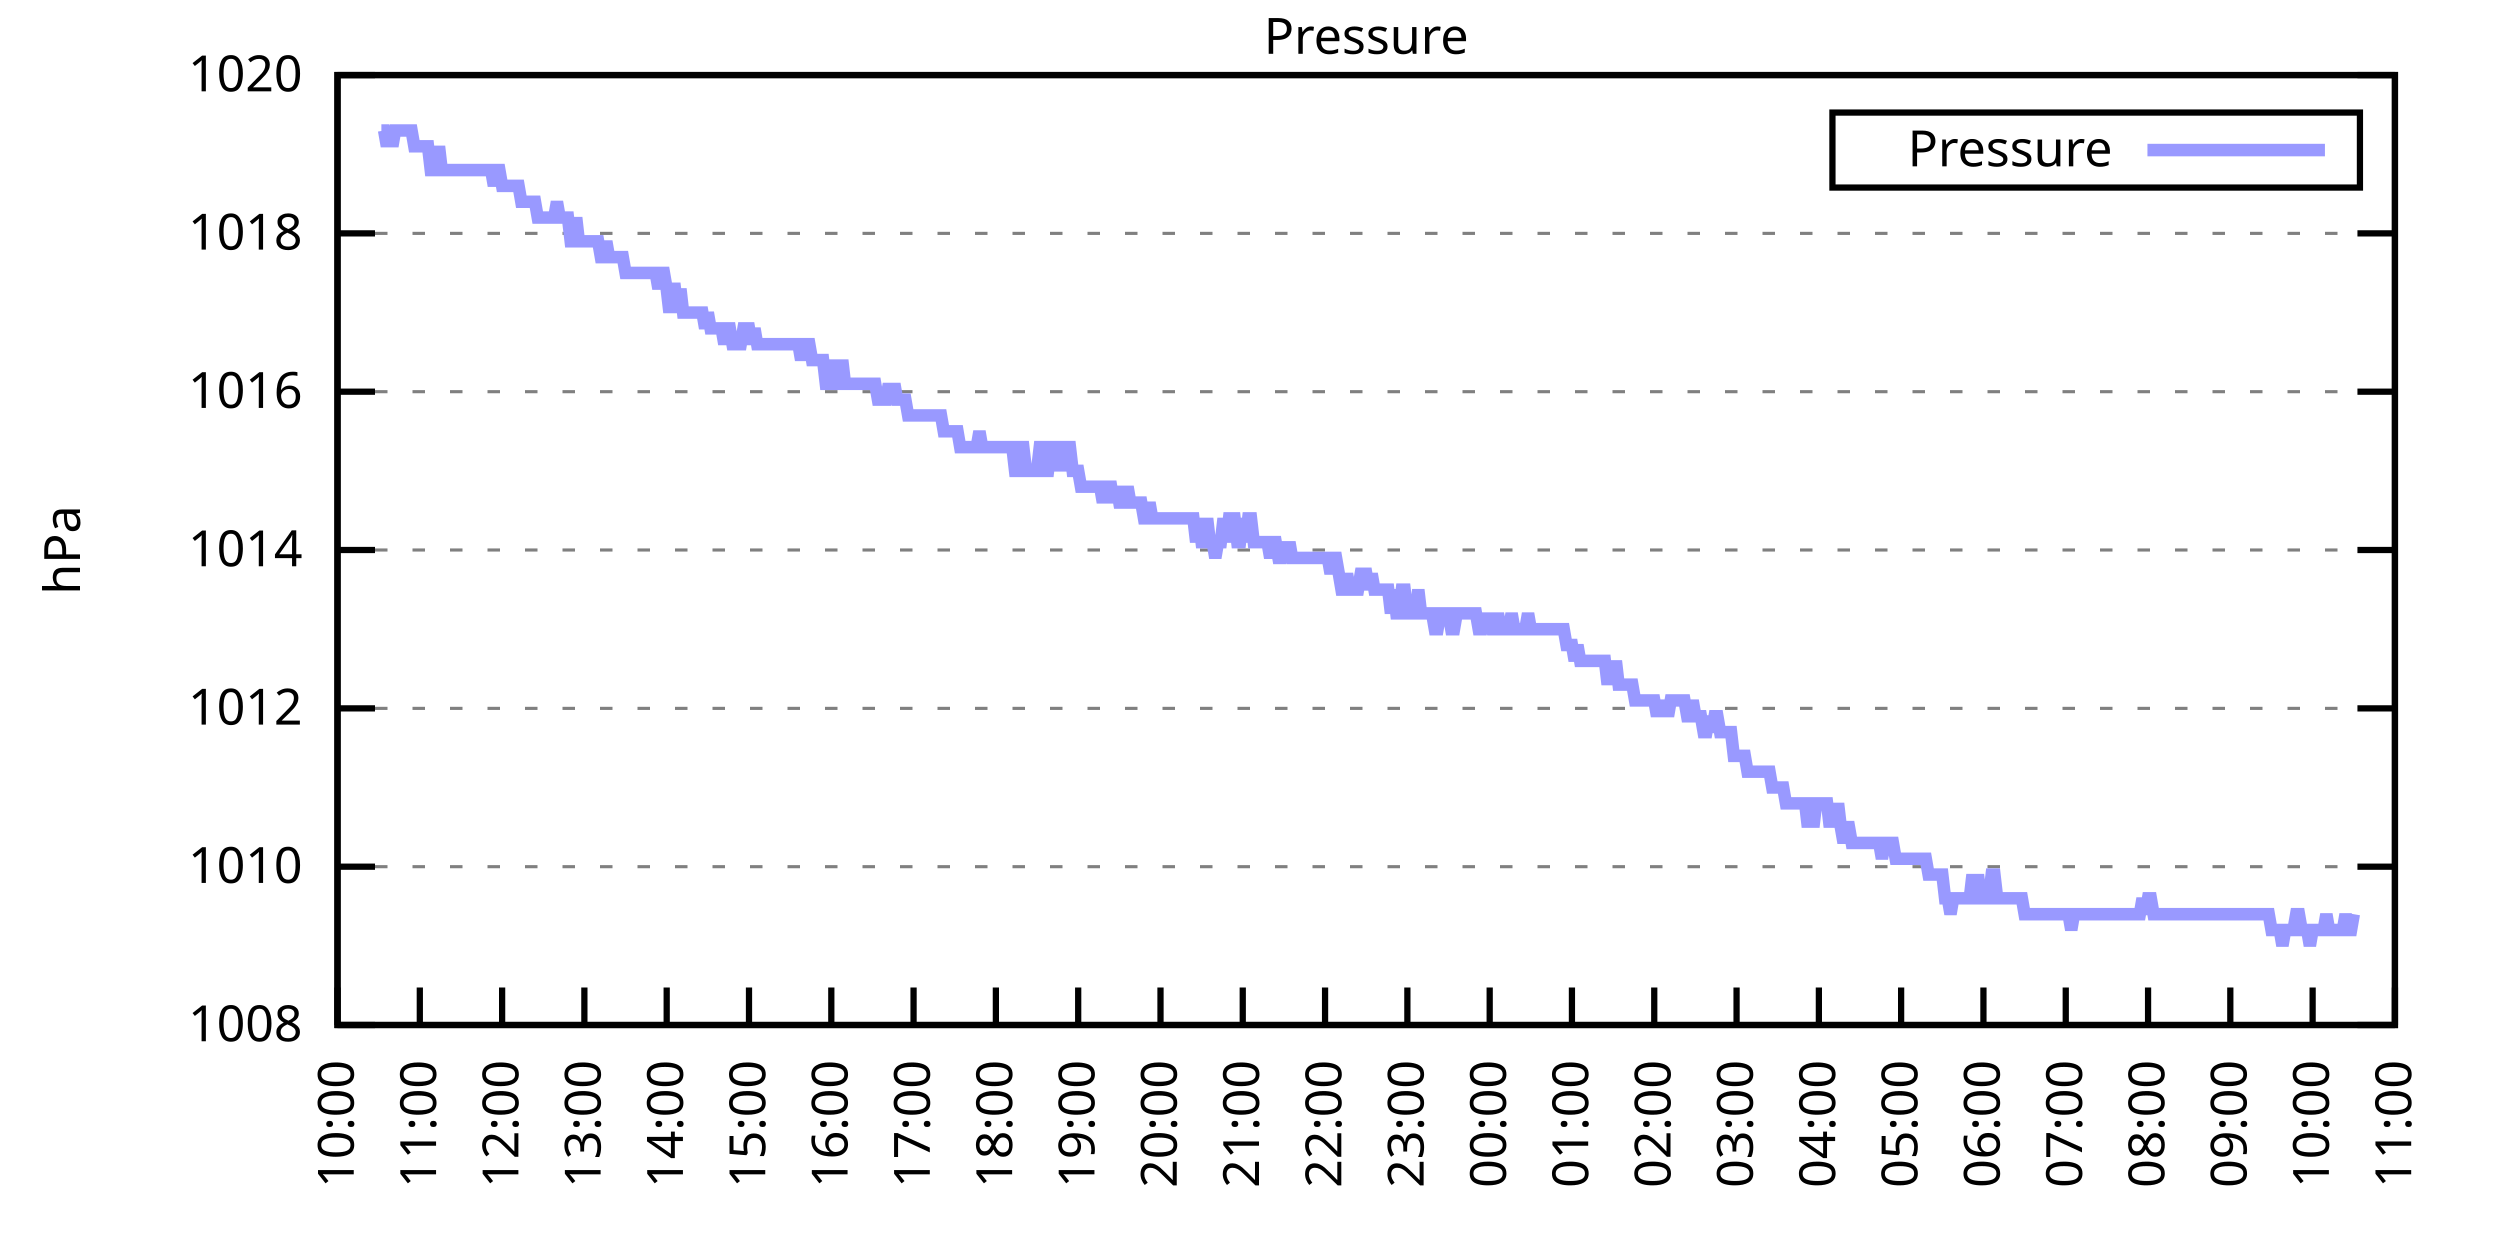
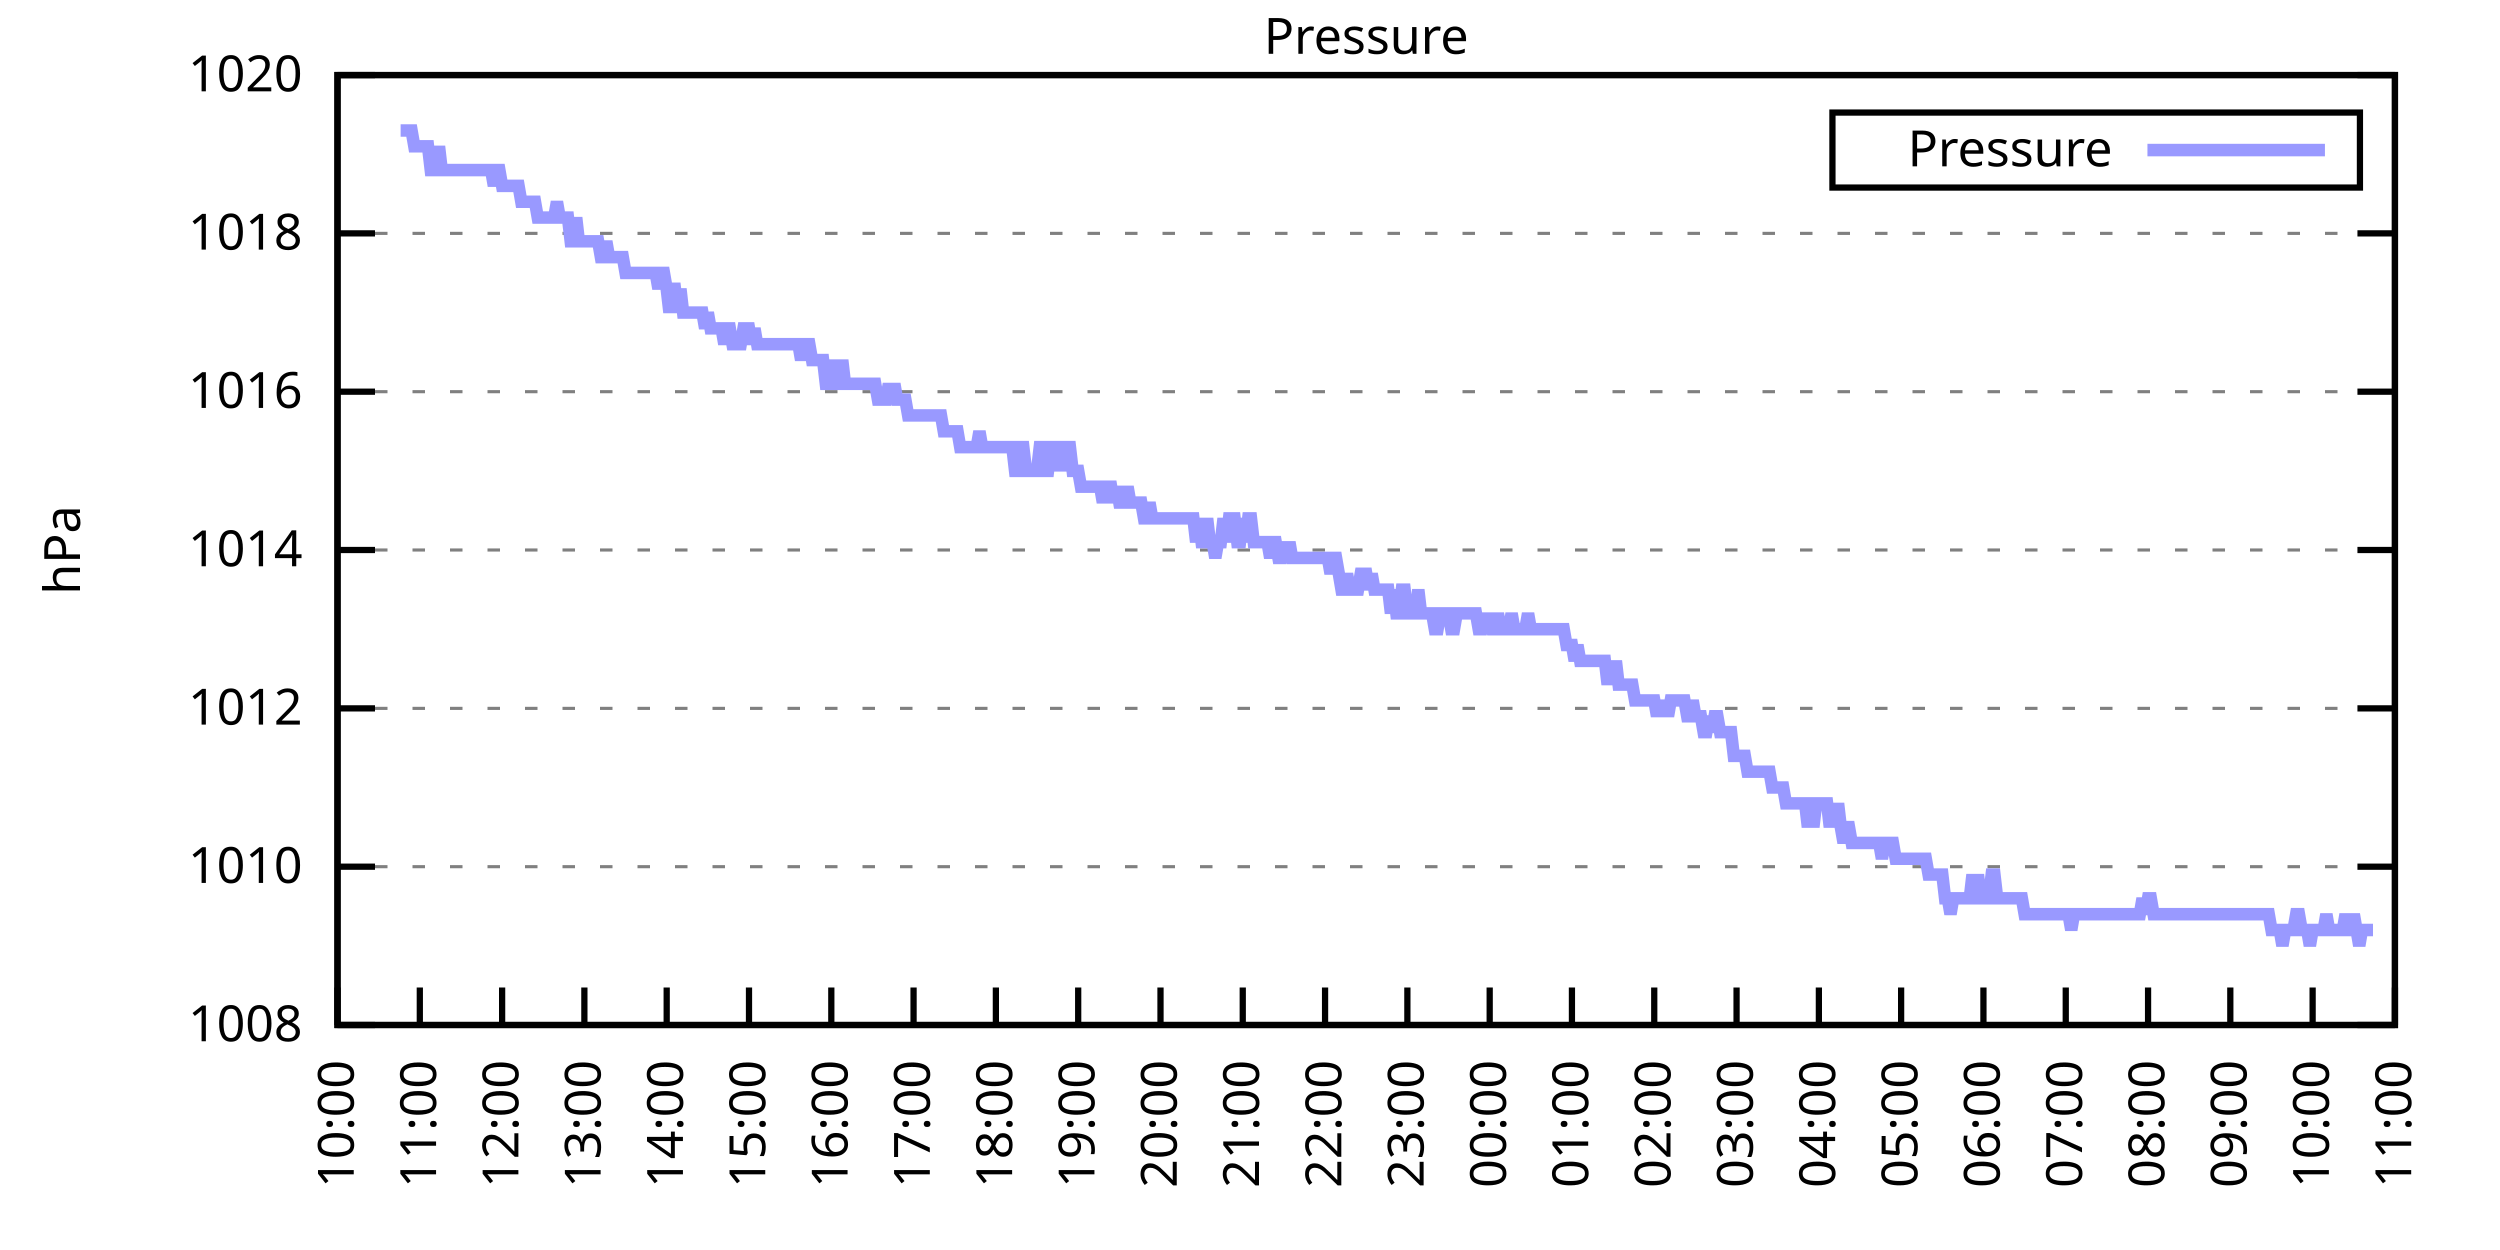
<svg xmlns="http://www.w3.org/2000/svg" xmlns:xlink="http://www.w3.org/1999/xlink" width="400" height="200" viewBox="0 0 400 200">
  <g id="gnuplot_canvas">
    <rect x="0" y="0" width="400" height="200" fill="none" />
    <defs>
      <circle id="gpDot" r="0.5" stroke-width="0.5" stroke="currentColor" />
      <path id="gpPt0" stroke-width="0.333" stroke="currentColor" d="M-1,0 h2 M0,-1 v2" />
      <path id="gpPt1" stroke-width="0.333" stroke="currentColor" d="M-1,-1 L1,1 M1,-1 L-1,1" />
      <path id="gpPt2" stroke-width="0.333" stroke="currentColor" d="M-1,0 L1,0 M0,-1 L0,1 M-1,-1 L1,1 M-1,1 L1,-1" />
      <rect id="gpPt3" stroke-width="0.333" stroke="currentColor" x="-1" y="-1" width="2" height="2" />
      <rect id="gpPt4" stroke-width="0.333" stroke="currentColor" fill="currentColor" x="-1" y="-1" width="2" height="2" />
      <circle id="gpPt5" stroke-width="0.333" stroke="currentColor" cx="0" cy="0" r="1" />
      <use xlink:href="#gpPt5" id="gpPt6" fill="currentColor" stroke="none" />
      <path id="gpPt7" stroke-width="0.333" stroke="currentColor" d="M0,-1.33 L-1.33,0.67 L1.33,0.67 z" />
      <use xlink:href="#gpPt7" id="gpPt8" fill="currentColor" stroke="none" />
      <use xlink:href="#gpPt7" id="gpPt9" stroke="currentColor" transform="rotate(180)" />
      <use xlink:href="#gpPt9" id="gpPt10" fill="currentColor" stroke="none" />
      <use xlink:href="#gpPt3" id="gpPt11" stroke="currentColor" transform="rotate(45)" />
      <use xlink:href="#gpPt11" id="gpPt12" fill="currentColor" stroke="none" />
      <path id="gpPt13" stroke-width="0.333" stroke="currentColor" d="M0,1.330 L1.265,0.411 L0.782,-1.067 L-0.782,-1.076 L-1.265,0.411 z" />
      <use xlink:href="#gpPt13" id="gpPt14" fill="currentColor" stroke="none" />
      <filter id="textbox" filterUnits="objectBoundingBox" x="0" y="0" height="1" width="1">
        <feFlood flood-color="white" flood-opacity="1" result="bgnd" />
        <feComposite in="SourceGraphic" in2="bgnd" operator="atop" />
      </filter>
      <filter id="greybox" filterUnits="objectBoundingBox" x="0" y="0" height="1" width="1">
        <feFlood flood-color="lightgrey" flood-opacity="1" result="grey" />
        <feComposite in="SourceGraphic" in2="grey" operator="atop" />
      </filter>
    </defs>
    <g fill="none" color="white" stroke="currentColor" stroke-width="1.00" stroke-linecap="butt" stroke-linejoin="miter">
</g>
    <g fill="none" color="black" stroke="currentColor" stroke-width="1.00" stroke-linecap="butt" stroke-linejoin="miter">
      <g stroke="none" shape-rendering="crispEdges">
        <polygon fill="rgb(255, 255, 255)" points="54.00,164.00 383.18,164.00 383.18,12.02 54.00,12.02 " />
      </g>
    </g>
    <g fill="none" color="black" stroke="currentColor" stroke-width="1.00" stroke-linecap="butt" stroke-linejoin="miter">
</g>
    <g fill="none" color="black" stroke="black" stroke-width="0.50" stroke-linecap="butt" stroke-linejoin="miter">
</g>
    <g fill="none" color="gray" stroke="currentColor" stroke-width="0.50" stroke-linecap="butt" stroke-linejoin="miter">
      <path stroke="gray" stroke-dasharray="2,4" class="gridline" d="M54.00,164.00 L383.19,164.00  " />
    </g>
    <g fill="none" color="gray" stroke="gray" stroke-width="1.00" stroke-linecap="butt" stroke-linejoin="miter">
</g>
    <g fill="none" color="black" stroke="currentColor" stroke-width="1.00" stroke-linecap="butt" stroke-linejoin="miter">
      <path stroke="black" d="M54.00,164.00 L60.00,164.00 M383.19,164.00 L377.19,164.00  " />
      <g transform="translate(48.40,166.60)" stroke="none" fill="black" font-family="Sans" font-size="8.00" text-anchor="end">
        <text>
          <tspan font-family="Sans"> 1008</tspan>
        </text>
      </g>
    </g>
    <g fill="none" color="black" stroke="currentColor" stroke-width="1.00" stroke-linecap="butt" stroke-linejoin="miter">
</g>
    <g fill="none" color="black" stroke="black" stroke-width="0.50" stroke-linecap="butt" stroke-linejoin="miter">
</g>
    <g fill="none" color="gray" stroke="currentColor" stroke-width="0.50" stroke-linecap="butt" stroke-linejoin="miter">
      <path stroke="gray" stroke-dasharray="2,4" class="gridline" d="M54.00,138.67 L383.19,138.67  " />
    </g>
    <g fill="none" color="gray" stroke="gray" stroke-width="1.00" stroke-linecap="butt" stroke-linejoin="miter">
</g>
    <g fill="none" color="black" stroke="currentColor" stroke-width="1.00" stroke-linecap="butt" stroke-linejoin="miter">
      <path stroke="black" d="M54.00,138.67 L60.00,138.67 M383.19,138.67 L377.19,138.67  " />
      <g transform="translate(48.40,141.27)" stroke="none" fill="black" font-family="Sans" font-size="8.00" text-anchor="end">
        <text>
          <tspan font-family="Sans"> 1010</tspan>
        </text>
      </g>
    </g>
    <g fill="none" color="black" stroke="currentColor" stroke-width="1.00" stroke-linecap="butt" stroke-linejoin="miter">
</g>
    <g fill="none" color="black" stroke="black" stroke-width="0.50" stroke-linecap="butt" stroke-linejoin="miter">
</g>
    <g fill="none" color="gray" stroke="currentColor" stroke-width="0.50" stroke-linecap="butt" stroke-linejoin="miter">
      <path stroke="gray" stroke-dasharray="2,4" class="gridline" d="M54.00,113.34 L383.19,113.34  " />
    </g>
    <g fill="none" color="gray" stroke="gray" stroke-width="1.00" stroke-linecap="butt" stroke-linejoin="miter">
</g>
    <g fill="none" color="black" stroke="currentColor" stroke-width="1.00" stroke-linecap="butt" stroke-linejoin="miter">
      <path stroke="black" d="M54.00,113.34 L60.00,113.34 M383.19,113.34 L377.19,113.34  " />
      <g transform="translate(48.40,115.94)" stroke="none" fill="black" font-family="Sans" font-size="8.00" text-anchor="end">
        <text>
          <tspan font-family="Sans"> 1012</tspan>
        </text>
      </g>
    </g>
    <g fill="none" color="black" stroke="currentColor" stroke-width="1.00" stroke-linecap="butt" stroke-linejoin="miter">
</g>
    <g fill="none" color="black" stroke="black" stroke-width="0.50" stroke-linecap="butt" stroke-linejoin="miter">
</g>
    <g fill="none" color="gray" stroke="currentColor" stroke-width="0.50" stroke-linecap="butt" stroke-linejoin="miter">
      <path stroke="gray" stroke-dasharray="2,4" class="gridline" d="M54.00,88.00 L383.19,88.00  " />
    </g>
    <g fill="none" color="gray" stroke="gray" stroke-width="1.00" stroke-linecap="butt" stroke-linejoin="miter">
</g>
    <g fill="none" color="black" stroke="currentColor" stroke-width="1.00" stroke-linecap="butt" stroke-linejoin="miter">
      <path stroke="black" d="M54.00,88.00 L60.00,88.00 M383.19,88.00 L377.19,88.00  " />
      <g transform="translate(48.40,90.60)" stroke="none" fill="black" font-family="Sans" font-size="8.00" text-anchor="end">
        <text>
          <tspan font-family="Sans"> 1014</tspan>
        </text>
      </g>
    </g>
    <g fill="none" color="black" stroke="currentColor" stroke-width="1.00" stroke-linecap="butt" stroke-linejoin="miter">
</g>
    <g fill="none" color="black" stroke="black" stroke-width="0.50" stroke-linecap="butt" stroke-linejoin="miter">
</g>
    <g fill="none" color="gray" stroke="currentColor" stroke-width="0.50" stroke-linecap="butt" stroke-linejoin="miter">
      <path stroke="gray" stroke-dasharray="2,4" class="gridline" d="M54.00,62.67 L383.19,62.67  " />
    </g>
    <g fill="none" color="gray" stroke="gray" stroke-width="1.00" stroke-linecap="butt" stroke-linejoin="miter">
</g>
    <g fill="none" color="black" stroke="currentColor" stroke-width="1.00" stroke-linecap="butt" stroke-linejoin="miter">
      <path stroke="black" d="M54.00,62.67 L60.00,62.67 M383.19,62.67 L377.19,62.67  " />
      <g transform="translate(48.40,65.27)" stroke="none" fill="black" font-family="Sans" font-size="8.00" text-anchor="end">
        <text>
          <tspan font-family="Sans"> 1016</tspan>
        </text>
      </g>
    </g>
    <g fill="none" color="black" stroke="currentColor" stroke-width="1.00" stroke-linecap="butt" stroke-linejoin="miter">
</g>
    <g fill="none" color="black" stroke="black" stroke-width="0.50" stroke-linecap="butt" stroke-linejoin="miter">
</g>
    <g fill="none" color="gray" stroke="currentColor" stroke-width="0.50" stroke-linecap="butt" stroke-linejoin="miter">
      <path stroke="gray" stroke-dasharray="2,4" class="gridline" d="M54.00,37.34 L383.19,37.34  " />
    </g>
    <g fill="none" color="gray" stroke="gray" stroke-width="1.00" stroke-linecap="butt" stroke-linejoin="miter">
</g>
    <g fill="none" color="black" stroke="currentColor" stroke-width="1.00" stroke-linecap="butt" stroke-linejoin="miter">
      <path stroke="black" d="M54.00,37.34 L60.00,37.34 M383.19,37.34 L377.19,37.34  " />
      <g transform="translate(48.40,39.94)" stroke="none" fill="black" font-family="Sans" font-size="8.00" text-anchor="end">
        <text>
          <tspan font-family="Sans"> 1018</tspan>
        </text>
      </g>
    </g>
    <g fill="none" color="black" stroke="currentColor" stroke-width="1.00" stroke-linecap="butt" stroke-linejoin="miter">
</g>
    <g fill="none" color="black" stroke="black" stroke-width="0.50" stroke-linecap="butt" stroke-linejoin="miter">
</g>
    <g fill="none" color="gray" stroke="currentColor" stroke-width="0.50" stroke-linecap="butt" stroke-linejoin="miter">
      <path stroke="gray" stroke-dasharray="2,4" class="gridline" d="M54.00,12.01 L383.19,12.01  " />
    </g>
    <g fill="none" color="gray" stroke="gray" stroke-width="1.00" stroke-linecap="butt" stroke-linejoin="miter">
</g>
    <g fill="none" color="black" stroke="currentColor" stroke-width="1.00" stroke-linecap="butt" stroke-linejoin="miter">
      <path stroke="black" d="M54.00,12.01 L60.00,12.01 M383.19,12.01 L377.19,12.01  " />
      <g transform="translate(48.40,14.61)" stroke="none" fill="black" font-family="Sans" font-size="8.00" text-anchor="end">
        <text>
          <tspan font-family="Sans"> 1020</tspan>
        </text>
      </g>
    </g>
    <g fill="none" color="black" stroke="currentColor" stroke-width="1.00" stroke-linecap="butt" stroke-linejoin="miter">
      <path stroke="black" d="M54.00,164.00 L54.00,158.00  " />
      <g transform="translate(56.60,169.60) rotate(270.00)" stroke="none" fill="black" font-family="Sans" font-size="8.00" text-anchor="end">
        <text>
          <tspan font-family="Sans">10:00</tspan>
        </text>
      </g>
    </g>
    <g fill="none" color="black" stroke="currentColor" stroke-width="1.00" stroke-linecap="butt" stroke-linejoin="miter">
      <path stroke="black" d="M67.17,164.00 L67.17,158.00  " />
      <g transform="translate(69.77,169.60) rotate(270.00)" stroke="none" fill="black" font-family="Sans" font-size="8.00" text-anchor="end">
        <text>
          <tspan font-family="Sans">11:00</tspan>
        </text>
      </g>
    </g>
    <g fill="none" color="black" stroke="currentColor" stroke-width="1.00" stroke-linecap="butt" stroke-linejoin="miter">
      <path stroke="black" d="M80.34,164.00 L80.34,158.00  " />
      <g transform="translate(82.94,169.60) rotate(270.00)" stroke="none" fill="black" font-family="Sans" font-size="8.00" text-anchor="end">
        <text>
          <tspan font-family="Sans">12:00</tspan>
        </text>
      </g>
    </g>
    <g fill="none" color="black" stroke="currentColor" stroke-width="1.00" stroke-linecap="butt" stroke-linejoin="miter">
      <path stroke="black" d="M93.50,164.00 L93.50,158.00  " />
      <g transform="translate(96.10,169.60) rotate(270.00)" stroke="none" fill="black" font-family="Sans" font-size="8.00" text-anchor="end">
        <text>
          <tspan font-family="Sans">13:00</tspan>
        </text>
      </g>
    </g>
    <g fill="none" color="black" stroke="currentColor" stroke-width="1.00" stroke-linecap="butt" stroke-linejoin="miter">
      <path stroke="black" d="M106.67,164.00 L106.67,158.00  " />
      <g transform="translate(109.27,169.60) rotate(270.00)" stroke="none" fill="black" font-family="Sans" font-size="8.00" text-anchor="end">
        <text>
          <tspan font-family="Sans">14:00</tspan>
        </text>
      </g>
    </g>
    <g fill="none" color="black" stroke="currentColor" stroke-width="1.00" stroke-linecap="butt" stroke-linejoin="miter">
      <path stroke="black" d="M119.84,164.00 L119.84,158.00  " />
      <g transform="translate(122.44,169.60) rotate(270.00)" stroke="none" fill="black" font-family="Sans" font-size="8.00" text-anchor="end">
        <text>
          <tspan font-family="Sans">15:00</tspan>
        </text>
      </g>
    </g>
    <g fill="none" color="black" stroke="currentColor" stroke-width="1.00" stroke-linecap="butt" stroke-linejoin="miter">
      <path stroke="black" d="M133.01,164.00 L133.01,158.00  " />
      <g transform="translate(135.61,169.60) rotate(270.00)" stroke="none" fill="black" font-family="Sans" font-size="8.00" text-anchor="end">
        <text>
          <tspan font-family="Sans">16:00</tspan>
        </text>
      </g>
    </g>
    <g fill="none" color="black" stroke="currentColor" stroke-width="1.00" stroke-linecap="butt" stroke-linejoin="miter">
      <path stroke="black" d="M146.17,164.00 L146.17,158.00  " />
      <g transform="translate(148.77,169.60) rotate(270.00)" stroke="none" fill="black" font-family="Sans" font-size="8.00" text-anchor="end">
        <text>
          <tspan font-family="Sans">17:00</tspan>
        </text>
      </g>
    </g>
    <g fill="none" color="black" stroke="currentColor" stroke-width="1.00" stroke-linecap="butt" stroke-linejoin="miter">
      <path stroke="black" d="M159.34,164.00 L159.34,158.00  " />
      <g transform="translate(161.94,169.60) rotate(270.00)" stroke="none" fill="black" font-family="Sans" font-size="8.00" text-anchor="end">
        <text>
          <tspan font-family="Sans">18:00</tspan>
        </text>
      </g>
    </g>
    <g fill="none" color="black" stroke="currentColor" stroke-width="1.00" stroke-linecap="butt" stroke-linejoin="miter">
      <path stroke="black" d="M172.51,164.00 L172.51,158.00  " />
      <g transform="translate(175.11,169.60) rotate(270.00)" stroke="none" fill="black" font-family="Sans" font-size="8.00" text-anchor="end">
        <text>
          <tspan font-family="Sans">19:00</tspan>
        </text>
      </g>
    </g>
    <g fill="none" color="black" stroke="currentColor" stroke-width="1.00" stroke-linecap="butt" stroke-linejoin="miter">
      <path stroke="black" d="M185.68,164.00 L185.68,158.00  " />
      <g transform="translate(188.28,169.60) rotate(270.00)" stroke="none" fill="black" font-family="Sans" font-size="8.00" text-anchor="end">
        <text>
          <tspan font-family="Sans">20:00</tspan>
        </text>
      </g>
    </g>
    <g fill="none" color="black" stroke="currentColor" stroke-width="1.00" stroke-linecap="butt" stroke-linejoin="miter">
      <path stroke="black" d="M198.84,164.00 L198.84,158.00  " />
      <g transform="translate(201.44,169.60) rotate(270.00)" stroke="none" fill="black" font-family="Sans" font-size="8.00" text-anchor="end">
        <text>
          <tspan font-family="Sans">21:00</tspan>
        </text>
      </g>
    </g>
    <g fill="none" color="black" stroke="currentColor" stroke-width="1.00" stroke-linecap="butt" stroke-linejoin="miter">
      <path stroke="black" d="M212.01,164.00 L212.01,158.00  " />
      <g transform="translate(214.61,169.60) rotate(270.00)" stroke="none" fill="black" font-family="Sans" font-size="8.00" text-anchor="end">
        <text>
          <tspan font-family="Sans">22:00</tspan>
        </text>
      </g>
    </g>
    <g fill="none" color="black" stroke="currentColor" stroke-width="1.00" stroke-linecap="butt" stroke-linejoin="miter">
      <path stroke="black" d="M225.18,164.00 L225.18,158.00  " />
      <g transform="translate(227.78,169.60) rotate(270.00)" stroke="none" fill="black" font-family="Sans" font-size="8.00" text-anchor="end">
        <text>
          <tspan font-family="Sans">23:00</tspan>
        </text>
      </g>
    </g>
    <g fill="none" color="black" stroke="currentColor" stroke-width="1.00" stroke-linecap="butt" stroke-linejoin="miter">
      <path stroke="black" d="M238.35,164.00 L238.35,158.00  " />
      <g transform="translate(240.95,169.60) rotate(270.00)" stroke="none" fill="black" font-family="Sans" font-size="8.00" text-anchor="end">
        <text>
          <tspan font-family="Sans">00:00</tspan>
        </text>
      </g>
    </g>
    <g fill="none" color="black" stroke="currentColor" stroke-width="1.00" stroke-linecap="butt" stroke-linejoin="miter">
      <path stroke="black" d="M251.51,164.00 L251.51,158.00  " />
      <g transform="translate(254.11,169.60) rotate(270.00)" stroke="none" fill="black" font-family="Sans" font-size="8.00" text-anchor="end">
        <text>
          <tspan font-family="Sans">01:00</tspan>
        </text>
      </g>
    </g>
    <g fill="none" color="black" stroke="currentColor" stroke-width="1.00" stroke-linecap="butt" stroke-linejoin="miter">
      <path stroke="black" d="M264.68,164.00 L264.68,158.00  " />
      <g transform="translate(267.28,169.60) rotate(270.00)" stroke="none" fill="black" font-family="Sans" font-size="8.00" text-anchor="end">
        <text>
          <tspan font-family="Sans">02:00</tspan>
        </text>
      </g>
    </g>
    <g fill="none" color="black" stroke="currentColor" stroke-width="1.00" stroke-linecap="butt" stroke-linejoin="miter">
      <path stroke="black" d="M277.85,164.00 L277.85,158.00  " />
      <g transform="translate(280.45,169.60) rotate(270.00)" stroke="none" fill="black" font-family="Sans" font-size="8.00" text-anchor="end">
        <text>
          <tspan font-family="Sans">03:00</tspan>
        </text>
      </g>
    </g>
    <g fill="none" color="black" stroke="currentColor" stroke-width="1.00" stroke-linecap="butt" stroke-linejoin="miter">
      <path stroke="black" d="M291.02,164.00 L291.02,158.00  " />
      <g transform="translate(293.62,169.60) rotate(270.00)" stroke="none" fill="black" font-family="Sans" font-size="8.00" text-anchor="end">
        <text>
          <tspan font-family="Sans">04:00</tspan>
        </text>
      </g>
    </g>
    <g fill="none" color="black" stroke="currentColor" stroke-width="1.00" stroke-linecap="butt" stroke-linejoin="miter">
      <path stroke="black" d="M304.18,164.00 L304.18,158.00  " />
      <g transform="translate(306.78,169.60) rotate(270.00)" stroke="none" fill="black" font-family="Sans" font-size="8.00" text-anchor="end">
        <text>
          <tspan font-family="Sans">05:00</tspan>
        </text>
      </g>
    </g>
    <g fill="none" color="black" stroke="currentColor" stroke-width="1.00" stroke-linecap="butt" stroke-linejoin="miter">
      <path stroke="black" d="M317.35,164.00 L317.35,158.00  " />
      <g transform="translate(319.95,169.60) rotate(270.00)" stroke="none" fill="black" font-family="Sans" font-size="8.00" text-anchor="end">
        <text>
          <tspan font-family="Sans">06:00</tspan>
        </text>
      </g>
    </g>
    <g fill="none" color="black" stroke="currentColor" stroke-width="1.00" stroke-linecap="butt" stroke-linejoin="miter">
      <path stroke="black" d="M330.52,164.00 L330.52,158.00  " />
      <g transform="translate(333.12,169.60) rotate(270.00)" stroke="none" fill="black" font-family="Sans" font-size="8.00" text-anchor="end">
        <text>
          <tspan font-family="Sans">07:00</tspan>
        </text>
      </g>
    </g>
    <g fill="none" color="black" stroke="currentColor" stroke-width="1.00" stroke-linecap="butt" stroke-linejoin="miter">
      <path stroke="black" d="M343.69,164.00 L343.69,158.00  " />
      <g transform="translate(346.29,169.60) rotate(270.00)" stroke="none" fill="black" font-family="Sans" font-size="8.00" text-anchor="end">
        <text>
          <tspan font-family="Sans">08:00</tspan>
        </text>
      </g>
    </g>
    <g fill="none" color="black" stroke="currentColor" stroke-width="1.00" stroke-linecap="butt" stroke-linejoin="miter">
      <path stroke="black" d="M356.85,164.00 L356.85,158.00  " />
      <g transform="translate(359.45,169.60) rotate(270.00)" stroke="none" fill="black" font-family="Sans" font-size="8.00" text-anchor="end">
        <text>
          <tspan font-family="Sans">09:00</tspan>
        </text>
      </g>
    </g>
    <g fill="none" color="black" stroke="currentColor" stroke-width="1.00" stroke-linecap="butt" stroke-linejoin="miter">
      <path stroke="black" d="M370.02,164.00 L370.02,158.00  " />
      <g transform="translate(372.62,169.60) rotate(270.00)" stroke="none" fill="black" font-family="Sans" font-size="8.00" text-anchor="end">
        <text>
          <tspan font-family="Sans">10:00</tspan>
        </text>
      </g>
    </g>
    <g fill="none" color="black" stroke="currentColor" stroke-width="1.00" stroke-linecap="butt" stroke-linejoin="miter">
      <path stroke="black" d="M383.19,164.00 L383.19,158.00  " />
      <g transform="translate(385.79,169.60) rotate(270.00)" stroke="none" fill="black" font-family="Sans" font-size="8.00" text-anchor="end">
        <text>
          <tspan font-family="Sans">11:00</tspan>
        </text>
      </g>
    </g>
    <g fill="none" color="black" stroke="currentColor" stroke-width="1.00" stroke-linecap="butt" stroke-linejoin="miter">
</g>
    <g fill="none" color="black" stroke="currentColor" stroke-width="1.00" stroke-linecap="butt" stroke-linejoin="miter">
      <path stroke="black" d="M54.00,12.01 L54.00,164.00 L383.19,164.00 L383.19,12.01 L54.00,12.01 Z  " />
    </g>
    <g fill="none" color="black" stroke="currentColor" stroke-width="1.00" stroke-linecap="butt" stroke-linejoin="miter">
</g>
    <g fill="none" color="black" stroke="currentColor" stroke-width="1.00" stroke-linecap="butt" stroke-linejoin="miter">
      <path stroke="black" d="M293.19,30.01 L293.19,18.01 L377.59,18.01 L377.59,30.01 L293.19,30.01 Z  " />
    </g>
    <g id="Pressure_plot_1">
      <g fill="none" color="white" stroke="black" stroke-width="2.00" stroke-linecap="butt" stroke-linejoin="miter">
</g>
      <g fill="none" color="black" stroke="currentColor" stroke-width="2.00" stroke-linecap="butt" stroke-linejoin="miter">
        <g transform="translate(337.99,26.61)" stroke="none" fill="black" font-family="Sans" font-size="8.00" text-anchor="end">
          <text>
            <tspan font-family="Sans">Pressure</tspan>
          </text>
        </g>
      </g>
      <g fill="none" color="black" stroke="currentColor" stroke-width="2.00" stroke-linecap="butt" stroke-linejoin="miter">
-         <path stroke="rgb(153, 153, 255)" d="M343.59,24.01 L371.99,24.01 M61.02,20.88 L61.46,20.88 L61.90,23.41 L62.34,20.88 L62.78,23.41 L63.22,20.88   L63.66,20.88 L64.10,20.88 L64.53,20.88 L64.97,20.88 L65.41,20.88 L65.85,20.88 L66.29,23.41 L66.73,23.41   L67.17,23.41 L67.61,23.41 L68.05,23.41 L68.48,23.41 L68.92,27.21 L69.36,27.21 L69.80,27.21 L70.24,23.41   L70.68,27.21 L71.12,27.21 L71.56,27.21 L72.00,27.21 L72.43,27.21 L72.87,27.21 L73.31,27.21 L73.75,27.21   L74.19,27.21 L74.63,27.21 L75.07,27.21 L75.51,27.21 L75.95,27.21 L76.38,27.21 L76.82,27.21 L77.26,27.21   L77.70,27.21 L78.14,27.21 L78.58,27.21 L79.02,29.74 L79.46,27.21 L79.90,27.21 L80.34,29.74 L80.77,29.74   L81.21,29.74 L81.65,29.74 L82.09,29.74 L82.53,29.74 L82.97,29.74 L83.41,32.28 L83.85,32.28 L84.29,32.28   L84.72,32.28 L85.16,32.28 L85.60,32.28 L86.04,34.81 L86.48,34.81 L86.92,34.81 L87.36,34.81 L87.80,34.81   L88.24,34.81 L88.67,34.81 L89.11,32.28 L89.55,34.81 L89.99,34.81 L90.43,34.81 L90.87,34.81 L91.31,38.61   L91.75,38.61 L92.19,34.81 L92.62,38.61 L93.06,38.61 L93.50,38.61 L93.94,38.61 L94.38,38.61 L94.82,38.61   L95.26,38.61 L95.70,38.61 L96.14,41.14 L96.58,41.14 L97.01,38.61 L97.45,41.14 L97.89,41.14 L98.33,41.14   L98.77,41.14 L99.21,41.14 L99.65,41.14 L100.09,43.67 L100.53,43.67 L100.96,43.67 L101.40,43.67 L101.84,43.67   L102.28,43.67 L102.72,43.67 L103.16,43.67 L103.60,43.67 L104.04,43.67 L104.48,43.67 L104.91,43.67 L105.35,46.21   L105.79,43.67 L106.23,43.67 L106.67,46.21 L107.11,50.01 L107.55,46.21 L107.99,46.21 L108.43,50.01 L108.87,46.21   L109.30,50.01 L109.74,50.01 L110.18,50.01 L110.62,50.01 L111.06,50.01 L111.50,50.01 L111.94,50.01 L112.38,50.01   L112.82,52.54 L113.25,50.01 L113.69,52.54 L114.13,52.54 L114.57,52.54 L115.01,52.54 L115.45,52.54 L115.89,55.07   L116.33,52.54 L116.77,52.54 L117.20,55.07 L117.64,55.07 L118.08,55.07 L118.52,55.07 L118.96,52.54 L119.40,52.54   L119.84,52.54 L120.28,55.07 L120.72,52.54 L121.15,55.07 L121.59,55.07 L122.03,55.07 L122.47,55.07 L122.91,55.07   L123.35,55.07 L123.79,55.07 L124.23,55.07 L124.67,55.07 L125.11,55.07 L125.54,55.07 L125.98,55.07 L126.42,55.07   L126.86,55.07 L127.30,55.07 L127.74,55.07 L128.18,57.61 L128.62,55.07 L129.06,55.07 L129.49,55.07 L129.93,57.61   L130.37,57.61 L130.81,57.61 L131.25,57.61 L131.69,57.61 L132.13,61.41 L132.57,61.41 L133.01,61.41 L133.44,57.61   L133.88,61.41 L134.32,61.41 L134.76,57.61 L135.20,61.41 L135.64,61.41 L136.08,61.41 L136.52,61.41 L136.96,61.41   L137.39,61.41 L137.83,61.41 L138.27,61.41 L138.71,61.41 L139.15,61.41 L139.59,61.41 L140.03,61.41 L140.47,63.94   L140.91,63.94 L141.35,63.94 L141.78,63.94 L142.22,61.41 L142.66,63.94 L143.10,61.41 L143.54,63.94 L143.98,63.94   L144.42,63.94 L144.86,63.94 L145.30,66.47 L145.73,66.47 L146.17,66.47 L146.61,66.47 L147.05,66.47 L147.49,66.47   L147.93,66.47 L148.37,66.47 L148.81,66.47 L149.25,66.47 L149.68,66.47 L150.12,66.47 L150.56,66.47 L151.00,69.01   L151.44,69.01 L151.88,69.01 L152.32,69.01 L152.76,69.01 L153.20,69.01 L153.63,71.54 L154.07,71.54 L154.51,71.54   L154.95,71.54 L155.39,71.54 L155.83,71.54 L156.27,71.54 L156.71,69.01 L157.15,71.54 L157.59,71.54 L158.02,71.54   L158.46,71.54 L158.90,71.54 L159.34,71.54 L159.78,71.54 L160.22,71.54 L160.66,71.54 L161.10,71.54 L161.54,71.54   L161.97,71.54 L162.41,75.34 L162.85,75.34 L163.29,71.54 L163.73,71.54 L164.17,75.34 L164.61,75.34 L165.05,75.34   L165.49,75.34 L165.92,75.34 L166.36,71.54 L166.80,71.54 L167.24,75.34 L167.68,75.34 L168.12,71.54 L168.56,71.54   L169.00,75.34 L169.44,71.54 L169.87,75.34 L170.31,71.54 L170.75,71.54 L171.19,71.54 L171.63,75.34 L172.07,75.34   L172.51,75.34 L172.95,77.87 L173.39,77.87 L173.83,77.87 L174.26,77.87 L174.70,77.87 L175.14,77.87 L175.58,77.87   L176.02,77.87 L176.46,80.41 L176.90,77.87 L177.34,77.87 L177.78,77.87 L178.21,80.41 L178.65,77.87 L179.09,80.41   L179.53,80.41 L179.97,80.41 L180.41,77.87 L180.85,80.41 L181.29,80.41 L181.73,80.41 L182.16,80.41 L182.60,80.41   L183.04,82.94 L183.48,82.94 L183.92,80.41 L184.36,82.94 L184.80,82.94 L185.24,82.94 L185.68,82.94 L186.11,82.94   L186.55,82.94 L186.99,82.94 L187.43,82.94 L187.87,82.94 L188.31,82.94 L188.75,82.94 L189.19,82.94 L189.63,82.94   L190.07,82.94 L190.50,82.94 L190.94,82.94 L191.38,86.74 L191.82,82.94 L192.26,86.74 L192.70,86.74 L193.14,82.94   L193.58,86.74 L194.02,86.74 L194.45,89.27 L194.89,86.74 L195.33,86.74 L195.77,82.94 L196.21,86.74 L196.65,82.94   L197.09,82.94 L197.53,82.94 L197.97,86.74 L198.40,86.74 L198.84,82.94 L199.28,86.74 L199.72,82.94 L200.16,82.94   L200.60,86.74 L201.04,86.74 L201.48,86.74 L201.92,86.74 L202.35,86.74 L202.79,86.74 L203.23,89.27 L203.67,86.74   L204.11,86.74 L204.55,89.27 L204.99,89.27 L205.43,86.74 L205.87,89.27 L206.31,86.74 L206.74,89.27 L207.18,89.27   L207.62,89.27 L208.06,89.27 L208.50,89.27 L208.94,89.27 L209.38,89.27 L209.82,89.27 L210.26,89.27 L210.69,89.27   L211.13,89.27 L211.57,89.27 L212.01,89.27 L212.45,89.27 L212.89,91.80 L213.33,89.27 L213.77,89.27 L214.21,91.80   L214.64,94.34 L215.08,94.34 L215.52,91.80 L215.96,94.34 L216.40,94.34 L216.84,94.34 L217.28,94.34 L217.72,91.80   L218.16,91.80 L218.60,91.80 L219.03,94.34 L219.47,91.80 L219.91,94.34 L220.35,94.34 L220.79,94.34 L221.23,94.34   L221.67,94.34 L222.11,94.34 L222.55,98.14 L222.98,94.34 L223.42,98.14 L223.86,98.14 L224.30,94.34 L224.74,94.34   L225.18,98.14 L225.62,98.14 L226.06,98.14 L226.50,98.14 L226.93,94.34 L227.37,98.14 L227.81,98.14 L228.25,98.14   L228.69,98.14 L229.13,98.14 L229.57,100.67 L230.01,100.67 L230.45,98.14 L230.88,98.14 L231.32,98.14 L231.76,98.14   L232.20,100.67 L232.64,100.67 L233.08,98.14 L233.52,98.14 L233.96,98.14 L234.40,98.14 L234.84,98.14 L235.27,98.14   L235.71,98.14 L236.15,98.14 L236.59,100.67 L237.03,100.67 L237.47,98.14 L237.91,100.67 L238.35,98.14 L238.79,100.67   L239.22,100.67 L239.66,98.14 L240.10,100.67 L240.54,100.67 L240.98,100.67 L241.42,100.67 L241.86,98.14 L242.30,100.67   L242.74,100.67 L243.17,100.67 L243.61,100.67 L244.05,100.67 L244.49,98.14 L244.93,100.67 L245.37,100.67 L245.81,100.67   L246.25,100.67 L246.69,100.67 L247.12,100.67 L247.56,100.67 L248.00,100.67 L248.44,100.67 L248.88,100.67 L249.32,100.67   L249.76,100.67 L250.20,100.67 L250.64,103.20 L251.08,103.20 L251.51,103.20 L251.95,105.74 L252.39,103.20 L252.83,105.74   L253.27,105.74 L253.71,105.74 L254.15,105.74 L254.59,105.74 L255.03,105.74 L255.46,105.74 L255.90,105.74 L256.34,105.74   L256.78,105.74 L257.22,109.54 L257.66,105.74 L258.10,109.54 L258.54,105.74 L258.98,109.54 L259.41,109.54 L259.85,109.54   L260.29,109.54 L260.73,109.54 L261.17,109.54 L261.61,112.07 L262.05,112.07 L262.49,112.07 L262.93,112.07 L263.36,112.07   L263.80,112.07 L264.24,112.07 L264.68,112.07 L265.12,114.60 L265.56,112.07 L266.00,114.60 L266.44,112.07 L266.88,114.60   L267.32,112.07 L267.75,112.07 L268.19,112.07 L268.63,112.07 L269.07,112.07 L269.51,112.07 L269.95,114.60 L270.39,114.60   L270.83,112.07 L271.27,114.60 L271.70,114.60 L272.14,114.60 L272.58,117.14 L273.02,117.14 L273.46,114.60 L273.90,117.14   L274.34,114.60 L274.78,114.60 L275.22,117.14 L275.65,117.14 L276.09,117.14 L276.53,117.14 L276.97,117.14 L277.41,120.94   L277.85,120.94 L278.29,120.94 L278.73,120.94 L279.17,120.94 L279.60,123.47 L280.04,123.47 L280.48,123.47 L280.92,123.47   L281.36,123.47 L281.80,123.47 L282.24,123.47 L282.68,123.47 L283.12,123.47 L283.56,126.00 L283.99,126.00 L284.43,126.00   L284.87,126.00 L285.31,126.00 L285.75,128.54 L286.19,128.54 L286.63,128.54 L287.07,128.54 L287.51,128.54 L287.94,128.54   L288.38,128.54 L288.82,128.54 L289.26,132.34 L289.70,128.54 L290.14,132.34 L290.58,128.54 L291.02,128.54 L291.46,128.54   L291.89,128.54 L292.33,128.54 L292.77,132.34 L293.21,128.54 L293.65,132.34 L294.09,128.54 L294.53,132.34 L294.97,134.87   L295.41,132.34 L295.84,132.34 L296.28,134.87 L296.72,134.87 L297.16,134.87 L297.60,134.87 L298.04,134.87 L298.48,134.87   L298.92,134.87 L299.36,134.87 L299.80,134.87 L300.23,134.87 L300.67,134.87 L301.11,137.40 L301.55,134.87 L301.99,134.87   L302.43,134.87 L302.87,134.87 L303.31,137.40 L303.75,137.40 L304.18,137.40 L304.62,137.40 L305.06,137.40 L305.50,137.40   L305.94,137.40 L306.38,137.40 L306.82,137.40 L307.26,137.40 L307.70,137.40 L308.13,137.40 L308.57,139.93 L309.01,139.93   L309.45,139.93 L309.89,139.93 L310.33,139.93 L310.77,139.93 L311.21,143.73 L311.65,143.73 L312.08,146.27 L312.52,143.73   L312.96,143.73 L313.40,143.73 L313.84,143.73 L314.28,143.73 L314.72,143.73 L315.16,143.73 L315.60,139.93 L316.04,143.73   L316.47,139.93 L316.91,143.73 L317.35,143.73 L317.79,143.73 L318.23,143.73 L318.67,139.93 L319.11,139.93 L319.55,143.73   L319.99,143.73 L320.42,143.73 L320.86,143.73 L321.30,143.73 L321.74,143.73 L322.18,143.73 L322.62,143.73 L323.06,143.73   L323.50,143.73 L323.94,146.27 L324.37,146.27 L324.81,146.27 L325.25,146.27 L325.69,146.27 L326.13,146.27 L326.57,146.27   L327.01,146.27 L327.45,146.27 L327.89,146.27 L328.33,146.27 L328.76,146.27 L329.20,146.27 L329.64,146.27 L330.08,146.27   L330.52,146.27 L330.96,146.27 L331.40,148.80 L331.84,146.27 L332.28,146.27 L332.71,146.27 L333.15,146.27 L333.59,146.27   L334.03,146.27 L334.47,146.27 L334.91,146.27 L335.35,146.27 L335.79,146.27 L336.23,146.27 L336.66,146.27 L337.10,146.27   L337.54,146.27 L337.98,146.27 L338.42,146.27 L338.86,146.27 L339.30,146.27 L339.74,146.27 L340.18,146.27 L340.61,146.27   L341.05,146.27 L341.49,146.27 L341.93,146.27 L342.37,146.27 L342.81,143.73 L343.25,146.27 L343.69,143.73 L344.13,143.73   L344.57,146.27 L345.00,146.27 L345.44,146.27 L345.88,146.27 L346.32,146.27 L346.76,146.27 L347.20,146.27 L347.64,146.27   L348.08,146.27 L348.52,146.27 L348.95,146.27 L349.39,146.27 L349.83,146.27 L350.27,146.27 L350.71,146.27 L351.15,146.27   L351.59,146.27 L352.03,146.27 L352.47,146.27 L352.90,146.27 L353.34,146.27 L353.78,146.27 L354.22,146.27 L354.66,146.27   L355.10,146.27 L355.54,146.27 L355.98,146.27 L356.42,146.27 L356.85,146.27 L357.29,146.27 L357.73,146.27 L358.17,146.27   L358.61,146.27 L359.05,146.27 L359.49,146.27 L359.93,146.27 L360.37,146.27 L360.81,146.27 L361.24,146.27 L361.68,146.27   L362.12,146.27 L362.56,146.27 L363.00,146.27 L363.44,148.80 L363.88,148.80 L364.32,148.80 L364.76,148.80 L365.19,151.33   L365.63,148.80 L366.07,148.80 L366.51,148.80 L366.95,148.80 L367.39,146.27 L367.83,146.27 L368.27,148.80 L368.71,148.80   L369.14,148.80 L369.58,151.33 L370.02,148.80 L370.46,148.80 L370.90,148.80 L371.34,148.80 L371.78,148.80 L372.22,146.27   L372.66,148.80 L373.09,148.80 L373.53,148.80 L373.97,148.80 L374.41,148.80 L374.85,148.80 L375.29,146.27 L375.73,148.80   L376.17,148.80 L376.61,146.27  " />
+         <path stroke="rgb(153, 153, 255)" d="M343.59,24.01 L371.99,24.01 M64.10,20.88 L64.53,20.88 L64.97,20.88 L65.41,20.88 L65.85,20.88 L66.29,23.41   L66.73,23.41 L67.17,23.41 L67.61,23.41 L68.05,23.41 L68.48,23.41 L68.92,27.21 L69.36,27.21 L69.80,27.21   L70.24,23.41 L70.68,27.21 L71.12,27.21 L71.56,27.21 L72.00,27.21 L72.43,27.21 L72.87,27.21 L73.31,27.21   L73.75,27.21 L74.19,27.21 L74.63,27.21 L75.07,27.21 L75.51,27.21 L75.95,27.21 L76.38,27.21 L76.82,27.21   L77.26,27.21 L77.70,27.21 L78.14,27.21 L78.58,27.21 L79.02,29.74 L79.46,27.21 L79.90,27.21 L80.34,29.74   L80.77,29.74 L81.21,29.74 L81.65,29.74 L82.09,29.74 L82.53,29.74 L82.97,29.74 L83.41,32.28 L83.85,32.28   L84.29,32.28 L84.72,32.28 L85.16,32.28 L85.60,32.28 L86.04,34.81 L86.48,34.81 L86.92,34.81 L87.36,34.81   L87.80,34.81 L88.24,34.81 L88.67,34.81 L89.11,32.28 L89.55,34.81 L89.99,34.81 L90.43,34.81 L90.87,34.81   L91.31,38.61 L91.75,38.61 L92.19,34.81 L92.62,38.61 L93.06,38.61 L93.50,38.61 L93.94,38.61 L94.38,38.61   L94.82,38.61 L95.26,38.61 L95.70,38.61 L96.14,41.14 L96.58,41.14 L97.01,38.61 L97.45,41.14 L97.89,41.14   L98.33,41.14 L98.77,41.14 L99.21,41.14 L99.65,41.14 L100.09,43.67 L100.53,43.67 L100.96,43.67 L101.40,43.67   L101.84,43.67 L102.28,43.67 L102.72,43.67 L103.16,43.67 L103.60,43.67 L104.04,43.67 L104.48,43.67 L104.91,43.67   L105.35,46.21 L105.79,43.67 L106.23,43.67 L106.67,46.21 L107.11,50.01 L107.55,46.21 L107.99,46.21 L108.43,50.01   L108.87,46.21 L109.30,50.01 L109.74,50.01 L110.18,50.01 L110.62,50.01 L111.06,50.01 L111.50,50.01 L111.94,50.01   L112.38,50.01 L112.82,52.54 L113.25,50.01 L113.69,52.54 L114.13,52.54 L114.57,52.54 L115.01,52.54 L115.45,52.54   L115.89,55.07 L116.33,52.54 L116.77,52.54 L117.20,55.07 L117.64,55.07 L118.08,55.07 L118.52,55.07 L118.96,52.54   L119.40,52.54 L119.84,52.54 L120.28,55.07 L120.72,52.54 L121.15,55.07 L121.59,55.07 L122.03,55.07 L122.47,55.07   L122.91,55.07 L123.35,55.07 L123.79,55.07 L124.23,55.07 L124.67,55.07 L125.11,55.07 L125.54,55.07 L125.98,55.07   L126.42,55.07 L126.86,55.07 L127.30,55.07 L127.74,55.07 L128.18,57.61 L128.62,55.07 L129.06,55.07 L129.49,55.07   L129.93,57.61 L130.37,57.61 L130.81,57.61 L131.25,57.61 L131.69,57.61 L132.13,61.41 L132.57,61.41 L133.01,61.41   L133.44,57.61 L133.88,61.41 L134.32,61.41 L134.76,57.61 L135.20,61.41 L135.64,61.41 L136.08,61.41 L136.52,61.41   L136.96,61.41 L137.39,61.41 L137.83,61.41 L138.27,61.41 L138.71,61.41 L139.15,61.41 L139.59,61.41 L140.03,61.41   L140.47,63.94 L140.91,63.94 L141.35,63.94 L141.78,63.94 L142.22,61.41 L142.66,63.94 L143.10,61.41 L143.54,63.94   L143.98,63.94 L144.42,63.94 L144.86,63.94 L145.30,66.47 L145.73,66.47 L146.17,66.47 L146.61,66.47 L147.05,66.47   L147.49,66.47 L147.93,66.47 L148.37,66.47 L148.81,66.47 L149.25,66.47 L149.68,66.47 L150.12,66.47 L150.56,66.47   L151.00,69.01 L151.44,69.01 L151.88,69.01 L152.32,69.01 L152.76,69.01 L153.20,69.01 L153.63,71.54 L154.07,71.54   L154.51,71.54 L154.95,71.54 L155.39,71.54 L155.83,71.54 L156.27,71.54 L156.71,69.01 L157.15,71.54 L157.59,71.54   L158.02,71.54 L158.46,71.54 L158.90,71.54 L159.34,71.54 L159.78,71.54 L160.22,71.54 L160.66,71.54 L161.10,71.54   L161.54,71.54 L161.97,71.54 L162.41,75.34 L162.85,75.34 L163.29,71.54 L163.73,71.54 L164.17,75.34 L164.61,75.34   L165.05,75.34 L165.49,75.34 L165.92,75.34 L166.36,71.54 L166.80,71.54 L167.24,75.34 L167.68,75.34 L168.12,71.54   L168.56,71.54 L169.00,75.34 L169.44,71.54 L169.87,75.34 L170.31,71.54 L170.75,71.54 L171.19,71.54 L171.63,75.34   L172.07,75.34 L172.51,75.34 L172.95,77.87 L173.39,77.87 L173.83,77.87 L174.26,77.87 L174.70,77.87 L175.14,77.87   L175.58,77.87 L176.02,77.87 L176.46,80.41 L176.90,77.87 L177.34,77.87 L177.78,77.87 L178.21,80.41 L178.65,77.87   L179.09,80.41 L179.53,80.41 L179.97,80.41 L180.41,77.87 L180.85,80.41 L181.29,80.41 L181.73,80.41 L182.16,80.41   L182.60,80.41 L183.04,82.94 L183.48,82.94 L183.92,80.41 L184.36,82.94 L184.80,82.94 L185.24,82.94 L185.68,82.94   L186.11,82.94 L186.55,82.94 L186.99,82.94 L187.43,82.94 L187.87,82.94 L188.31,82.94 L188.75,82.94 L189.19,82.94   L189.63,82.94 L190.07,82.94 L190.50,82.94 L190.94,82.94 L191.38,86.74 L191.82,82.94 L192.26,86.74 L192.70,86.74   L193.14,82.94 L193.58,86.74 L194.02,86.74 L194.45,89.27 L194.89,86.74 L195.33,86.74 L195.77,82.94 L196.21,86.74   L196.65,82.94 L197.09,82.94 L197.53,82.94 L197.97,86.74 L198.40,86.74 L198.84,82.94 L199.28,86.74 L199.72,82.94   L200.16,82.94 L200.60,86.74 L201.04,86.74 L201.48,86.74 L201.92,86.74 L202.35,86.74 L202.79,86.74 L203.23,89.27   L203.67,86.74 L204.11,86.74 L204.55,89.27 L204.99,89.27 L205.43,86.74 L205.87,89.27 L206.31,86.74 L206.74,89.27   L207.18,89.27 L207.62,89.27 L208.06,89.27 L208.50,89.27 L208.94,89.27 L209.38,89.27 L209.82,89.27 L210.26,89.27   L210.69,89.27 L211.13,89.27 L211.57,89.27 L212.01,89.27 L212.45,89.27 L212.89,91.80 L213.33,89.27 L213.77,89.27   L214.21,91.80 L214.64,94.34 L215.08,94.34 L215.52,91.80 L215.96,94.34 L216.40,94.34 L216.84,94.34 L217.28,94.34   L217.72,91.80 L218.16,91.80 L218.60,91.80 L219.03,94.34 L219.47,91.80 L219.91,94.34 L220.35,94.34 L220.79,94.34   L221.23,94.34 L221.67,94.34 L222.11,94.34 L222.55,98.14 L222.98,94.34 L223.42,98.14 L223.86,98.14 L224.30,94.34   L224.74,94.34 L225.18,98.14 L225.62,98.14 L226.06,98.14 L226.50,98.14 L226.93,94.34 L227.37,98.14 L227.81,98.14   L228.25,98.14 L228.69,98.14 L229.13,98.14 L229.57,100.67 L230.01,100.67 L230.45,98.14 L230.88,98.14 L231.32,98.14   L231.76,98.14 L232.20,100.67 L232.64,100.67 L233.08,98.14 L233.52,98.14 L233.96,98.14 L234.40,98.14 L234.84,98.14   L235.27,98.14 L235.71,98.14 L236.15,98.14 L236.59,100.67 L237.03,100.67 L237.47,98.14 L237.91,100.67 L238.35,98.14   L238.79,100.67 L239.22,100.67 L239.66,98.14 L240.10,100.67 L240.54,100.67 L240.98,100.67 L241.42,100.67 L241.86,98.14   L242.30,100.67 L242.74,100.67 L243.17,100.67 L243.61,100.67 L244.05,100.67 L244.49,98.14 L244.93,100.67 L245.37,100.67   L245.81,100.67 L246.25,100.67 L246.69,100.67 L247.12,100.67 L247.56,100.67 L248.00,100.67 L248.44,100.67 L248.88,100.67   L249.32,100.67 L249.76,100.67 L250.20,100.67 L250.64,103.20 L251.08,103.20 L251.51,103.20 L251.95,105.74 L252.39,103.20   L252.83,105.74 L253.27,105.74 L253.71,105.74 L254.15,105.74 L254.59,105.74 L255.03,105.74 L255.46,105.74 L255.90,105.74   L256.34,105.74 L256.78,105.74 L257.22,109.54 L257.66,105.74 L258.10,109.54 L258.54,105.74 L258.98,109.54 L259.41,109.54   L259.85,109.54 L260.29,109.54 L260.73,109.54 L261.17,109.54 L261.61,112.07 L262.05,112.07 L262.49,112.07 L262.93,112.07   L263.36,112.07 L263.80,112.07 L264.24,112.07 L264.68,112.07 L265.12,114.60 L265.56,112.07 L266.00,114.60 L266.44,112.07   L266.88,114.60 L267.32,112.07 L267.75,112.07 L268.19,112.07 L268.63,112.07 L269.07,112.07 L269.51,112.07 L269.95,114.60   L270.39,114.60 L270.83,112.07 L271.27,114.60 L271.70,114.60 L272.14,114.60 L272.58,117.14 L273.02,117.14 L273.46,114.60   L273.90,117.14 L274.34,114.60 L274.78,114.60 L275.22,117.14 L275.65,117.14 L276.09,117.14 L276.53,117.14 L276.97,117.14   L277.41,120.94 L277.85,120.94 L278.29,120.94 L278.73,120.94 L279.17,120.94 L279.60,123.47 L280.04,123.47 L280.48,123.47   L280.92,123.47 L281.36,123.47 L281.80,123.47 L282.24,123.47 L282.68,123.47 L283.12,123.47 L283.56,126.00 L283.99,126.00   L284.43,126.00 L284.87,126.00 L285.31,126.00 L285.75,128.54 L286.19,128.54 L286.63,128.54 L287.07,128.54 L287.51,128.54   L287.94,128.54 L288.38,128.54 L288.82,128.54 L289.26,132.34 L289.70,128.54 L290.14,132.34 L290.58,128.54 L291.02,128.54   L291.46,128.54 L291.89,128.54 L292.33,128.54 L292.77,132.34 L293.21,128.54 L293.65,132.34 L294.09,128.54 L294.53,132.34   L294.97,134.87 L295.41,132.34 L295.84,132.34 L296.28,134.87 L296.72,134.87 L297.16,134.87 L297.60,134.87 L298.04,134.87   L298.48,134.87 L298.92,134.87 L299.36,134.87 L299.80,134.87 L300.23,134.87 L300.67,134.87 L301.11,137.40 L301.55,134.87   L301.99,134.87 L302.43,134.87 L302.87,134.87 L303.31,137.40 L303.75,137.40 L304.18,137.40 L304.62,137.40 L305.06,137.40   L305.50,137.40 L305.94,137.40 L306.38,137.40 L306.82,137.40 L307.26,137.40 L307.70,137.40 L308.13,137.40 L308.57,139.93   L309.01,139.93 L309.45,139.93 L309.89,139.93 L310.33,139.93 L310.77,139.93 L311.21,143.73 L311.65,143.73 L312.08,146.27   L312.52,143.73 L312.96,143.73 L313.40,143.73 L313.84,143.73 L314.28,143.73 L314.72,143.73 L315.16,143.73 L315.60,139.93   L316.04,143.73 L316.47,139.93 L316.91,143.73 L317.35,143.73 L317.79,143.73 L318.23,143.73 L318.67,139.93 L319.11,139.93   L319.55,143.73 L319.99,143.73 L320.42,143.73 L320.86,143.73 L321.30,143.73 L321.74,143.73 L322.18,143.73 L322.62,143.73   L323.06,143.73 L323.50,143.73 L323.94,146.27 L324.37,146.27 L324.81,146.27 L325.25,146.27 L325.69,146.27 L326.13,146.27   L326.57,146.27 L327.01,146.27 L327.45,146.27 L327.89,146.27 L328.33,146.27 L328.76,146.27 L329.20,146.27 L329.64,146.27   L330.08,146.27 L330.52,146.27 L330.96,146.27 L331.40,148.80 L331.84,146.27 L332.28,146.27 L332.71,146.27 L333.15,146.27   L333.59,146.27 L334.03,146.27 L334.47,146.27 L334.91,146.27 L335.35,146.27 L335.79,146.27 L336.23,146.27 L336.66,146.27   L337.10,146.27 L337.54,146.27 L337.98,146.27 L338.42,146.27 L338.86,146.27 L339.30,146.27 L339.74,146.27 L340.18,146.27   L340.61,146.27 L341.05,146.27 L341.49,146.27 L341.93,146.27 L342.37,146.27 L342.81,143.73 L343.25,146.27 L343.69,143.73   L344.13,143.73 L344.57,146.27 L345.00,146.27 L345.44,146.27 L345.88,146.27 L346.32,146.27 L346.76,146.27 L347.20,146.27   L347.64,146.27 L348.08,146.27 L348.52,146.27 L348.95,146.27 L349.39,146.27 L349.83,146.27 L350.27,146.27 L350.71,146.27   L351.15,146.27 L351.59,146.27 L352.03,146.27 L352.47,146.27 L352.90,146.27 L353.34,146.27 L353.78,146.27 L354.22,146.27   L354.66,146.27 L355.10,146.27 L355.54,146.27 L355.98,146.27 L356.42,146.27 L356.85,146.27 L357.29,146.27 L357.73,146.27   L358.17,146.27 L358.61,146.27 L359.05,146.27 L359.49,146.27 L359.93,146.27 L360.37,146.27 L360.81,146.27 L361.24,146.27   L361.68,146.27 L362.12,146.27 L362.56,146.27 L363.00,146.27 L363.44,148.80 L363.88,148.80 L364.32,148.80 L364.76,148.80   L365.19,151.33 L365.63,148.80 L366.07,148.80 L366.51,148.80 L366.95,148.80 L367.39,146.27 L367.83,146.27 L368.27,148.80   L368.71,148.80 L369.14,148.80 L369.58,151.33 L370.02,148.80 L370.46,148.80 L370.90,148.80 L371.34,148.80 L371.78,148.80   L372.22,146.27 L372.66,148.80 L373.09,148.80 L373.53,148.80 L373.97,148.80 L374.41,148.80 L374.85,148.80 L375.29,146.27   L375.73,148.80 L376.17,148.80 L376.61,146.27 L377.05,148.80 L377.48,151.33 L377.92,148.80 L378.36,148.80 L378.80,148.80   L379.24,148.80 L379.68,148.80  " />
      </g>
    </g>
    <g fill="none" color="black" stroke="currentColor" stroke-width="2.00" stroke-linecap="butt" stroke-linejoin="miter">
</g>
    <g fill="none" color="black" stroke="black" stroke-width="1.00" stroke-linecap="butt" stroke-linejoin="miter">
</g>
    <g fill="none" color="black" stroke="currentColor" stroke-width="1.00" stroke-linecap="butt" stroke-linejoin="miter">
      <path stroke="black" d="M54.00,12.01 L54.00,164.00 L383.19,164.00 L383.19,12.01 L54.00,12.01 Z  " />
      <g transform="translate(12.80,88.01) rotate(270.00)" stroke="none" fill="black" font-family="Sans" font-size="8.00" text-anchor="middle">
        <text>
          <tspan font-family="Sans">hPa</tspan>
        </text>
      </g>
    </g>
    <g fill="none" color="black" stroke="currentColor" stroke-width="1.00" stroke-linecap="butt" stroke-linejoin="miter">
</g>
    <g fill="none" color="black" stroke="currentColor" stroke-width="1.00" stroke-linecap="butt" stroke-linejoin="miter">
      <g transform="translate(218.59,8.61)" stroke="none" fill="black" font-family="Sans" font-size="8.00" text-anchor="middle">
        <text>
          <tspan font-family="Sans">Pressure</tspan>
        </text>
      </g>
    </g>
    <g fill="none" color="black" stroke="currentColor" stroke-width="1.00" stroke-linecap="butt" stroke-linejoin="miter">
</g>
  </g>
</svg>
